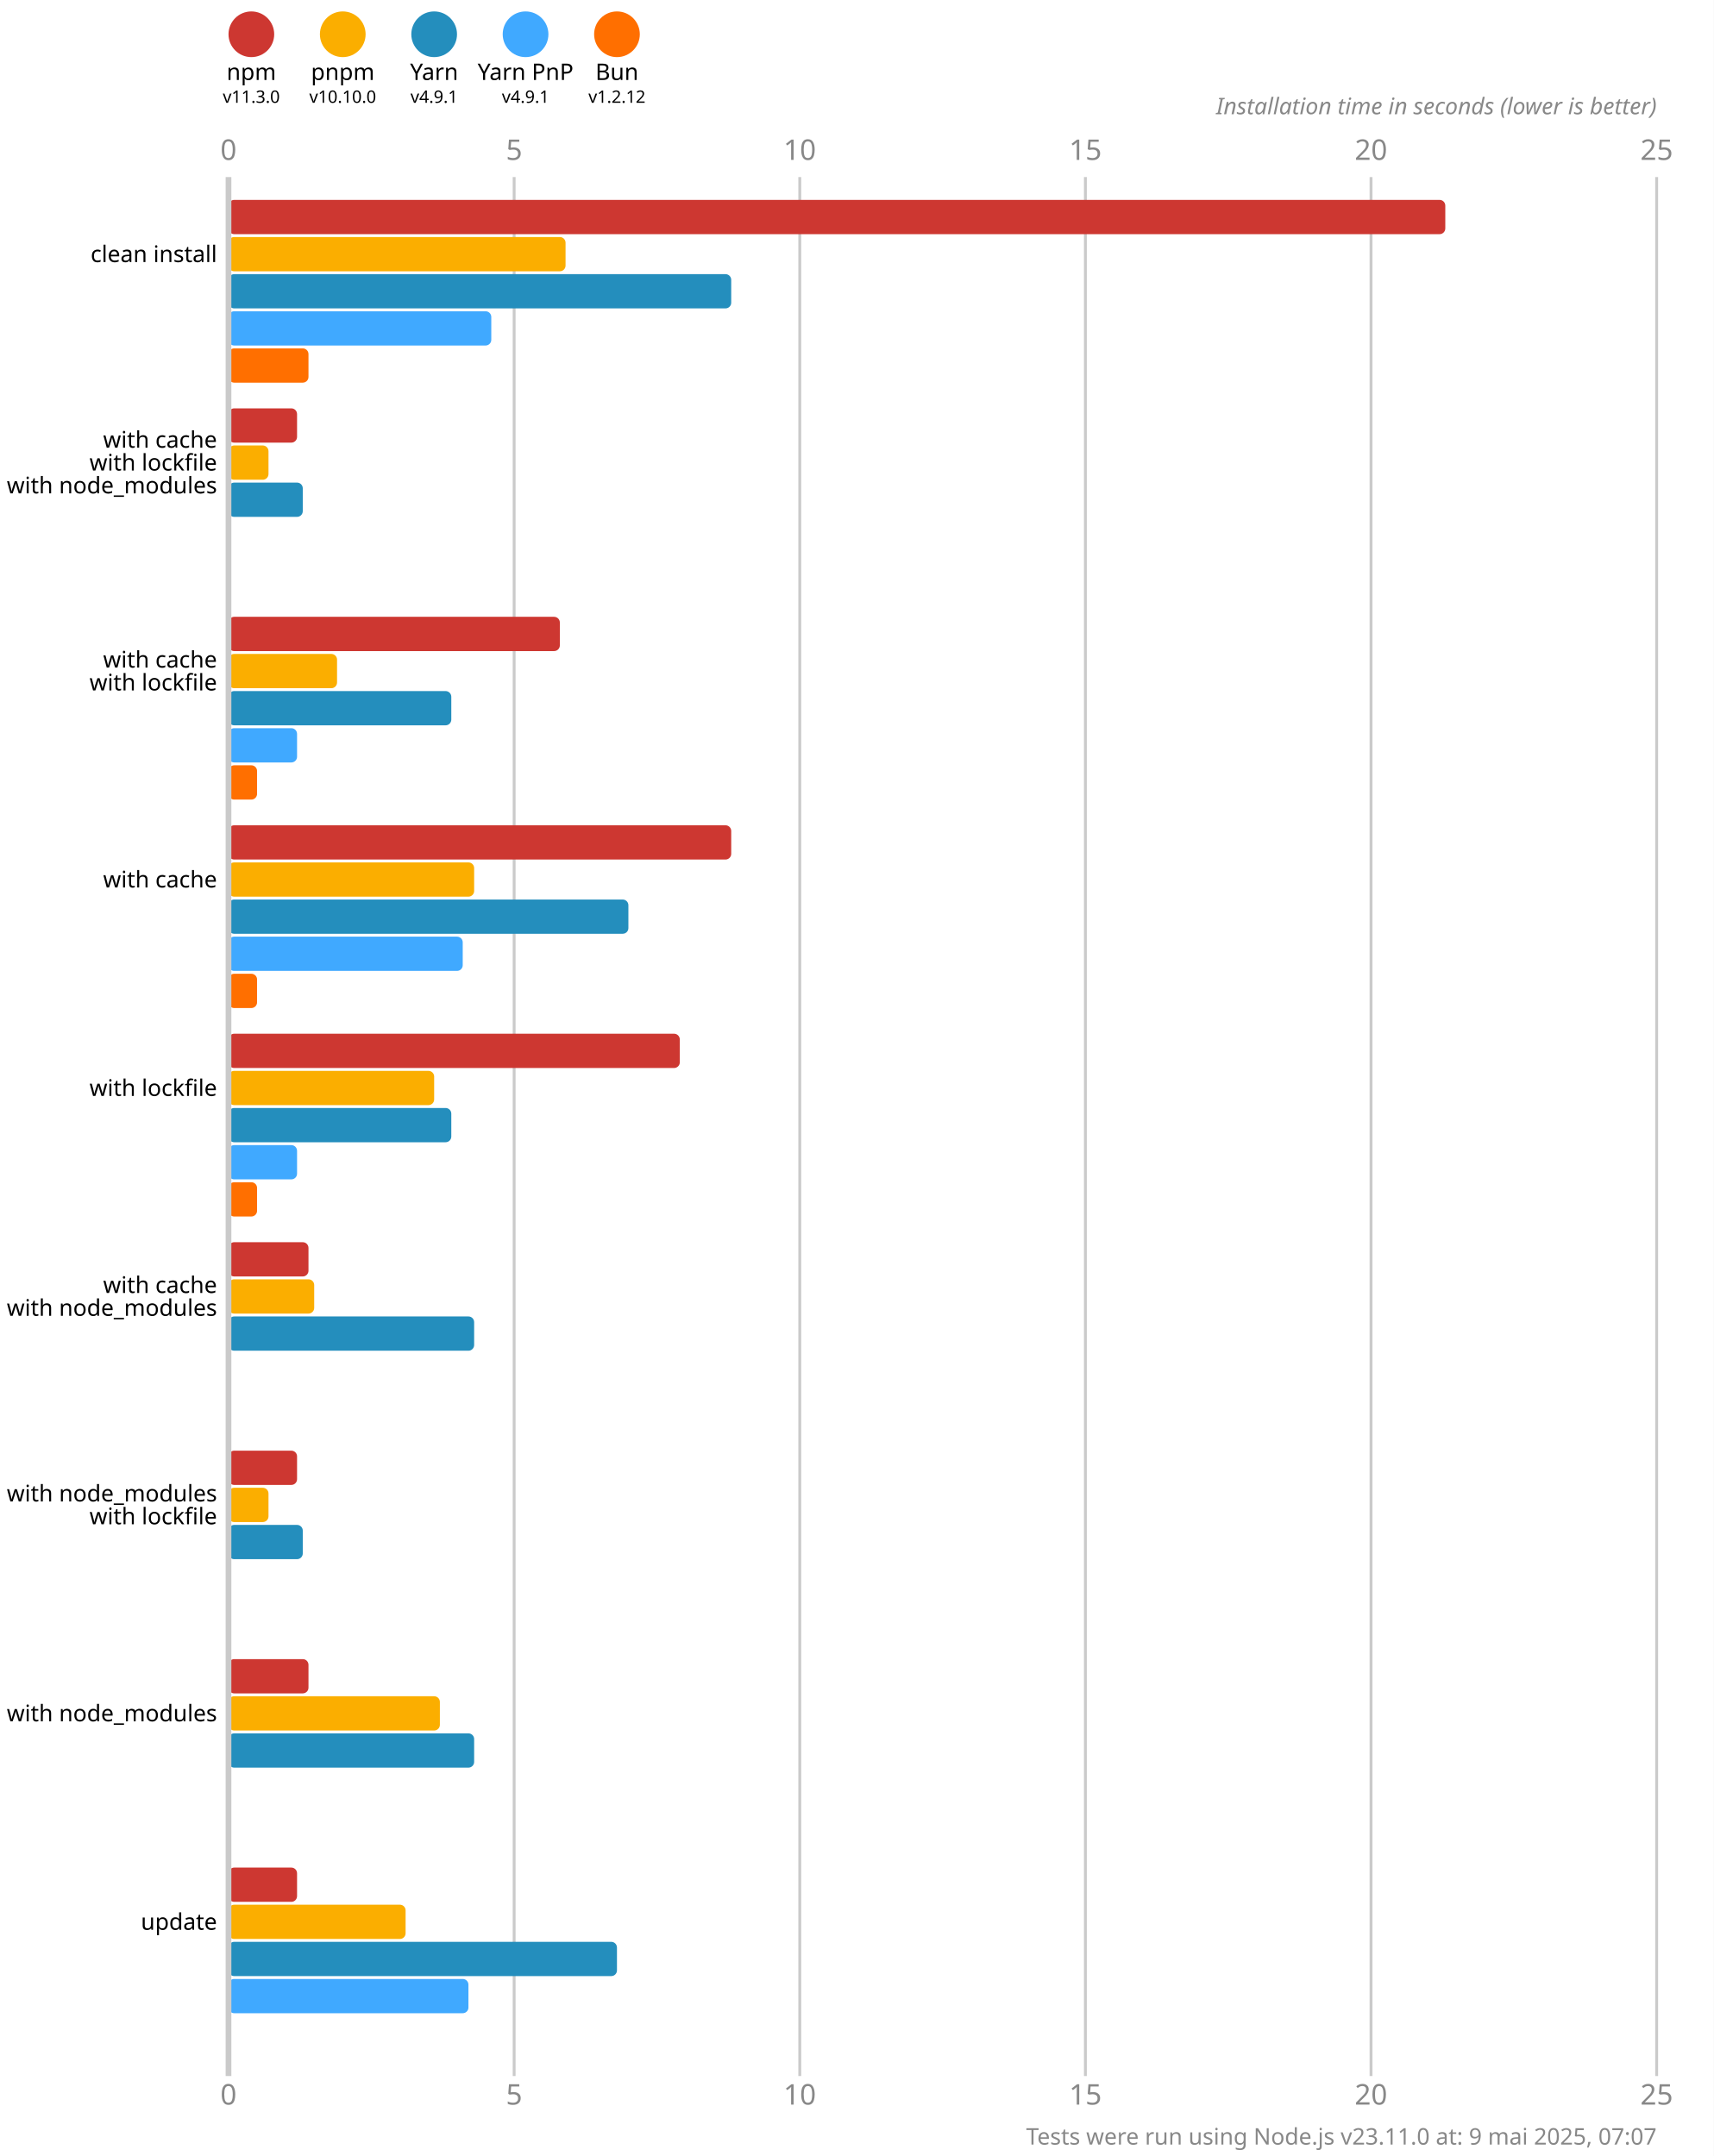
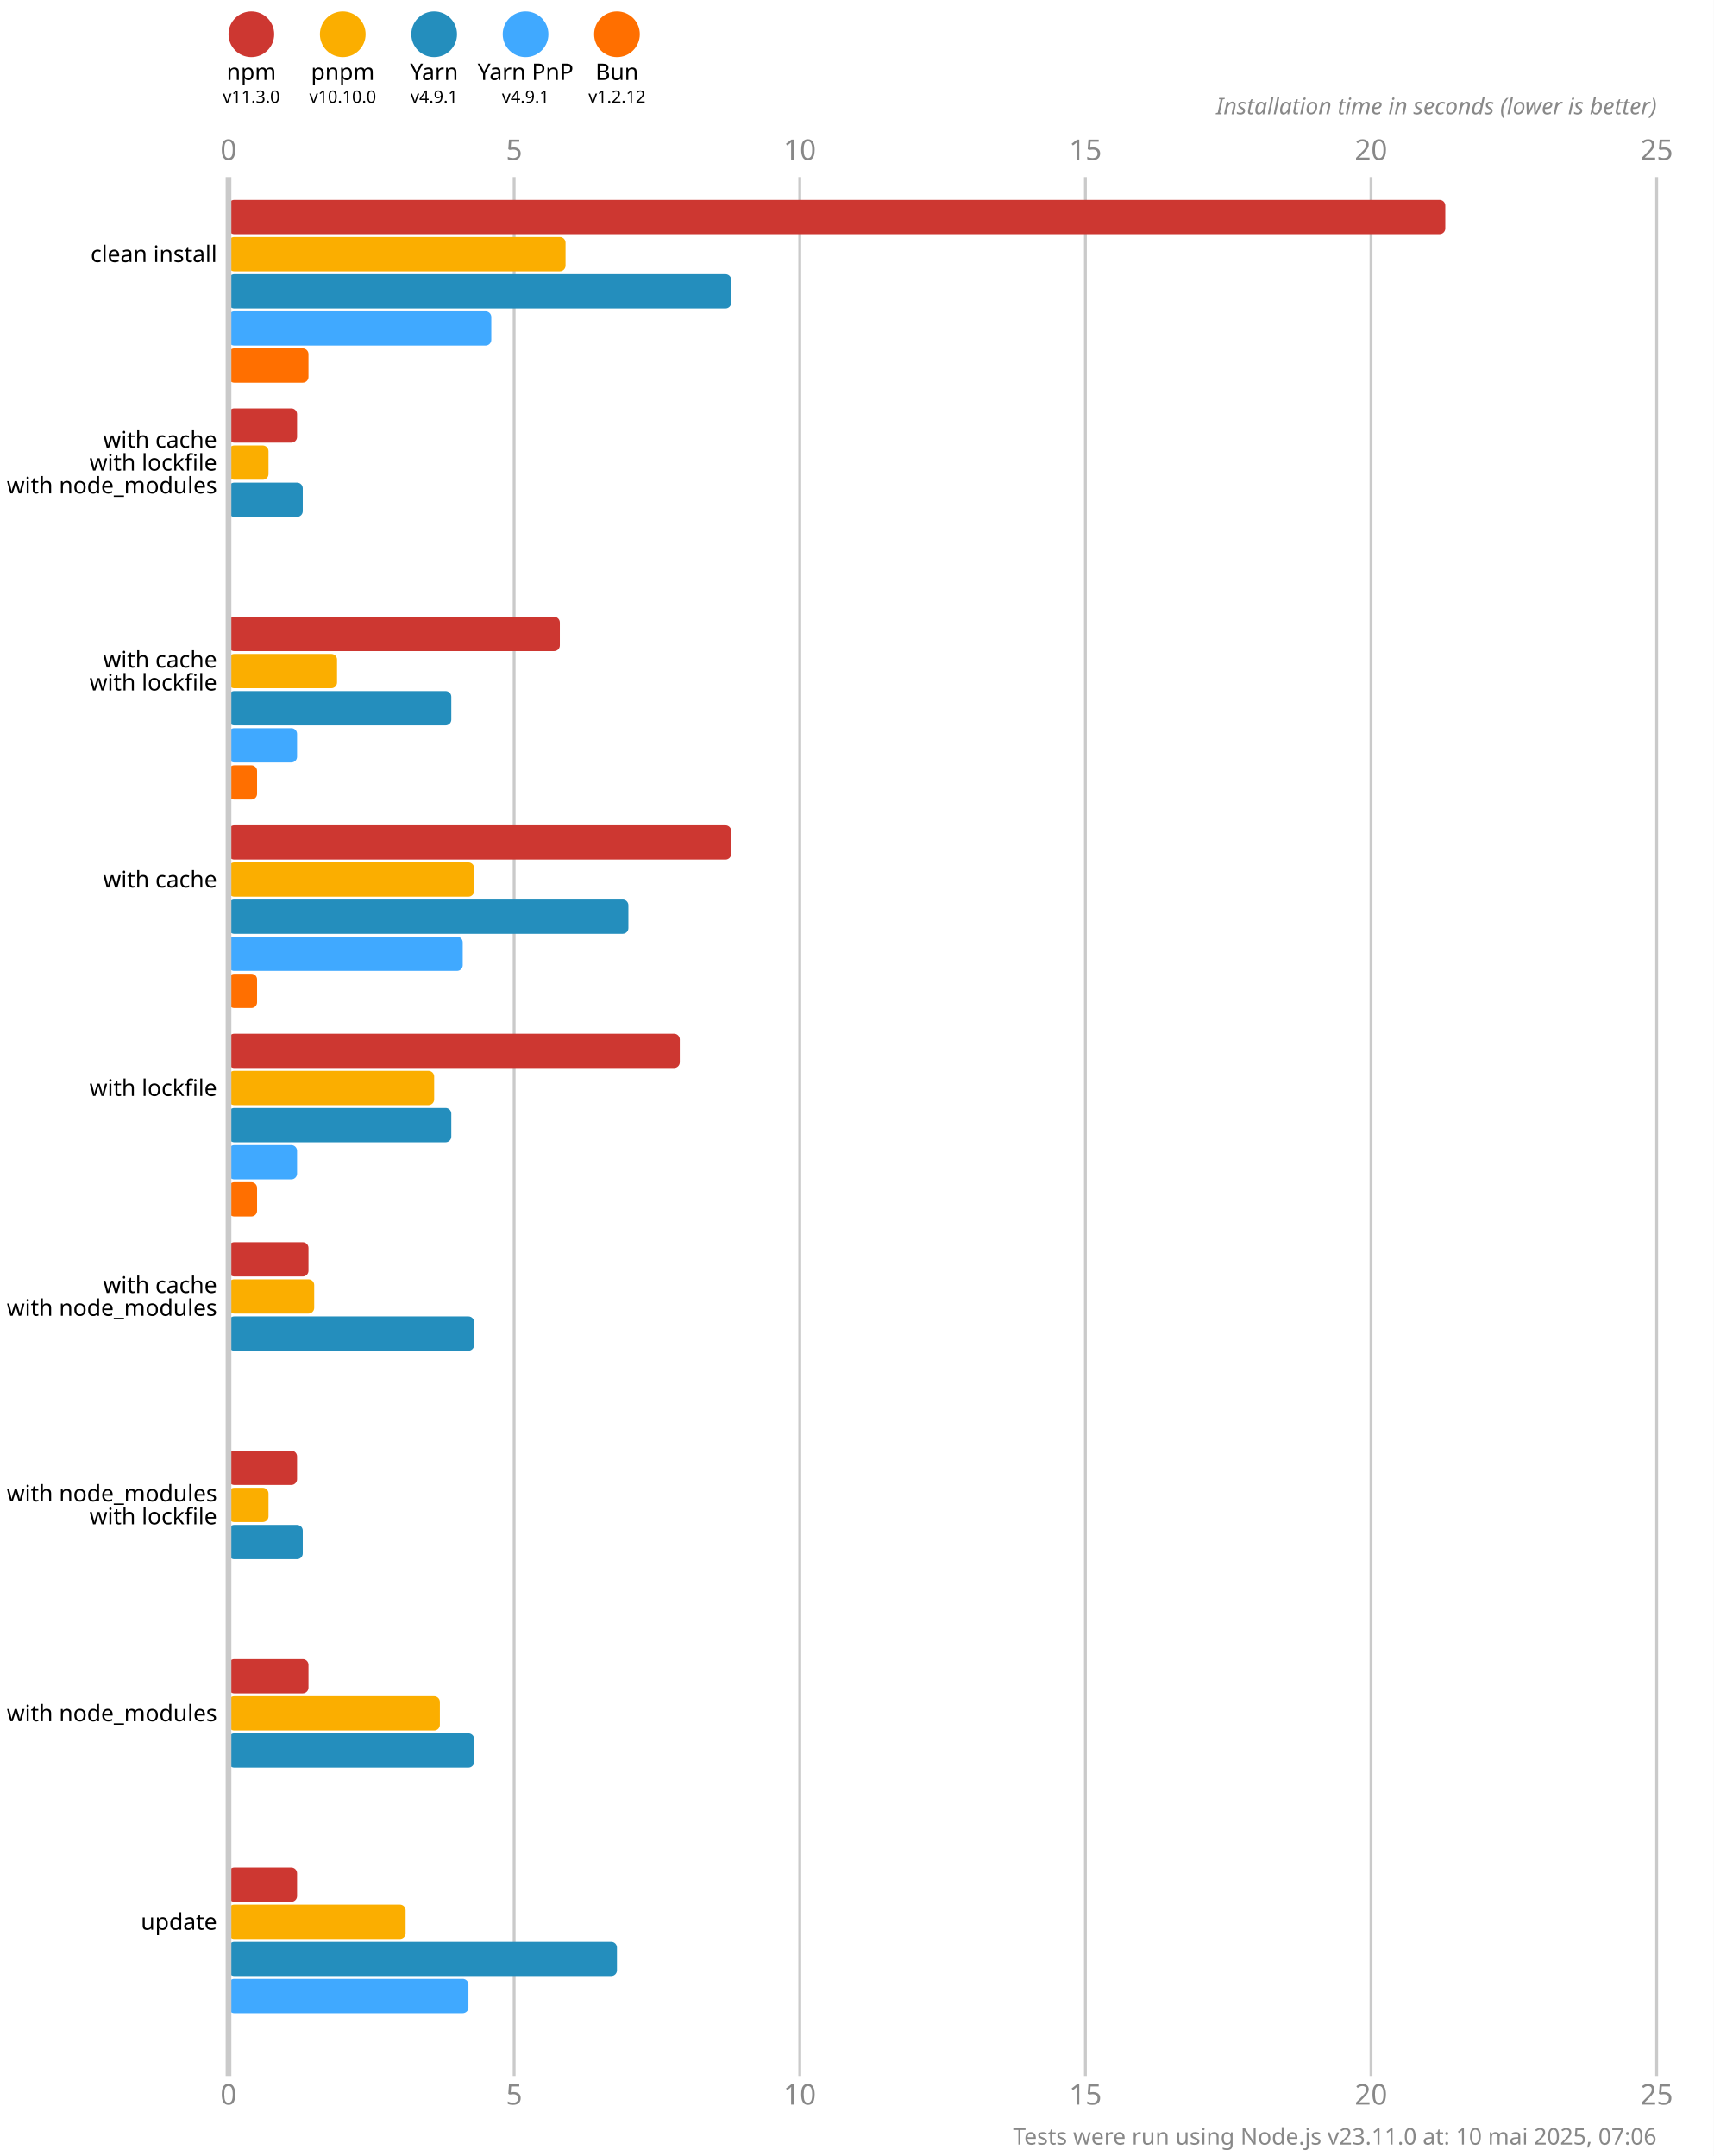
<svg xmlns="http://www.w3.org/2000/svg" version="1.1" viewBox="0 0 300 377.5">
  <style>
    .font { font-family: sans-serif; }
    .s3 { font-size: 3px; }
    .s4 { font-size: 4px; }
    .s5 { font-size: 5px; }
    .line { stroke: #cacaca; }
    .width { stroke-width: 0.5; }
    .text { fill: #888; }
  </style>
  <rect x="0" y="0" width="300" height="377.5" fill="#fff" />
  <circle cx="44" cy="6" r="4" fill="#cd3731" />
  <text x="44" y="14" class="font s4" text-anchor="middle">npm</text>
  <text x="44" y="18" class="font s3" text-anchor="middle">v11.3.0</text>
  <circle cx="60" cy="6" r="4" fill="#fbae00" />
  <text x="60" y="14" class="font s4" text-anchor="middle">pnpm</text>
  <text x="60" y="18" class="font s3" text-anchor="middle">v10.10.0</text>
  <circle cx="76" cy="6" r="4" fill="#248ebd" />
  <text x="76" y="14" class="font s4" text-anchor="middle">Yarn</text>
  <text x="76" y="18" class="font s3" text-anchor="middle">v4.9.1</text>
  <circle cx="92" cy="6" r="4" fill="#40a9ff" />
  <text x="92" y="14" class="font s4" text-anchor="middle">Yarn PnP</text>
  <text x="92" y="18" class="font s3" text-anchor="middle">v4.9.1</text>
  <circle cx="108" cy="6" r="4" fill="#ff6f00" />
  <text x="108" y="14" class="font s4" text-anchor="middle">Bun</text>
  <text x="108" y="18" class="font s3" text-anchor="middle">v1.2.12</text>
  <text x="40" y="28" class="font s5 text" text-anchor="middle">0</text>
  <text x="40" y="368.5" class="font s5 text" text-anchor="middle">0</text>
  <line x1="90" y1="31" x2="90" y2="363.5" class="line width" />
  <text x="90" y="28" class="font s5 text" text-anchor="middle">5</text>
  <text x="90" y="368.5" class="font s5 text" text-anchor="middle">5</text>
  <line x1="140" y1="31" x2="140" y2="363.5" class="line width" />
  <text x="140" y="28" class="font s5 text" text-anchor="middle">10</text>
  <text x="140" y="368.5" class="font s5 text" text-anchor="middle">10</text>
  <line x1="190" y1="31" x2="190" y2="363.5" class="line width" />
  <text x="190" y="28" class="font s5 text" text-anchor="middle">15</text>
  <text x="190" y="368.5" class="font s5 text" text-anchor="middle">15</text>
  <line x1="240" y1="31" x2="240" y2="363.5" class="line width" />
  <text x="240" y="28" class="font s5 text" text-anchor="middle">20</text>
  <text x="240" y="368.5" class="font s5 text" text-anchor="middle">20</text>
  <line x1="290" y1="31" x2="290" y2="363.5" class="line width" />
  <text x="290" y="28" class="font s5 text" text-anchor="middle">25</text>
  <text x="290" y="368.5" class="font s5 text" text-anchor="middle">25</text>
  <text x="290" y="20" class="font s4 text" font-style="italic" text-anchor="end">Installation time in seconds (lower is better)</text>
  <rect x="40" y="35" width="213" height="6" fill="#cd3731" rx="1" ry="1" />
  <rect x="40" y="41.5" width="59" height="6" fill="#fbae00" rx="1" ry="1" />
  <rect x="40" y="48" width="88" height="6" fill="#248ebd" rx="1" ry="1" />
  <rect x="40" y="54.5" width="46" height="6" fill="#40a9ff" rx="1" ry="1" />
  <rect x="40" y="61" width="14" height="6" fill="#ff6f00" rx="1" ry="1" />
  <rect x="40" y="71.5" width="12" height="6" fill="#cd3731" rx="1" ry="1" />
  <rect x="40" y="78" width="7" height="6" fill="#fbae00" rx="1" ry="1" />
  <rect x="40" y="84.5" width="13" height="6" fill="#248ebd" rx="1" ry="1" />
  <rect x="40" y="91" width="0" height="6" fill="#40a9ff" rx="1" ry="1" />
  <rect x="40" y="97.5" width="0" height="6" fill="#ff6f00" rx="1" ry="1" />
  <rect x="40" y="108" width="58" height="6" fill="#cd3731" rx="1" ry="1" />
  <rect x="40" y="114.5" width="19" height="6" fill="#fbae00" rx="1" ry="1" />
  <rect x="40" y="121" width="39" height="6" fill="#248ebd" rx="1" ry="1" />
  <rect x="40" y="127.5" width="12" height="6" fill="#40a9ff" rx="1" ry="1" />
  <rect x="40" y="134" width="5" height="6" fill="#ff6f00" rx="1" ry="1" />
  <rect x="40" y="144.5" width="88" height="6" fill="#cd3731" rx="1" ry="1" />
  <rect x="40" y="151" width="43" height="6" fill="#fbae00" rx="1" ry="1" />
  <rect x="40" y="157.5" width="70" height="6" fill="#248ebd" rx="1" ry="1" />
  <rect x="40" y="164" width="41" height="6" fill="#40a9ff" rx="1" ry="1" />
  <rect x="40" y="170.5" width="5" height="6" fill="#ff6f00" rx="1" ry="1" />
  <rect x="40" y="181" width="79" height="6" fill="#cd3731" rx="1" ry="1" />
  <rect x="40" y="187.5" width="36" height="6" fill="#fbae00" rx="1" ry="1" />
  <rect x="40" y="194" width="39" height="6" fill="#248ebd" rx="1" ry="1" />
  <rect x="40" y="200.5" width="12" height="6" fill="#40a9ff" rx="1" ry="1" />
  <rect x="40" y="207" width="5" height="6" fill="#ff6f00" rx="1" ry="1" />
  <rect x="40" y="217.5" width="14" height="6" fill="#cd3731" rx="1" ry="1" />
  <rect x="40" y="224" width="15" height="6" fill="#fbae00" rx="1" ry="1" />
  <rect x="40" y="230.5" width="43" height="6" fill="#248ebd" rx="1" ry="1" />
  <rect x="40" y="237" width="0" height="6" fill="#40a9ff" rx="1" ry="1" />
  <rect x="40" y="243.5" width="0" height="6" fill="#ff6f00" rx="1" ry="1" />
  <rect x="40" y="254" width="12" height="6" fill="#cd3731" rx="1" ry="1" />
  <rect x="40" y="260.5" width="7" height="6" fill="#fbae00" rx="1" ry="1" />
  <rect x="40" y="267" width="13" height="6" fill="#248ebd" rx="1" ry="1" />
  <rect x="40" y="273.5" width="0" height="6" fill="#40a9ff" rx="1" ry="1" />
  <rect x="40" y="280" width="0" height="6" fill="#ff6f00" rx="1" ry="1" />
  <rect x="40" y="290.5" width="14" height="6" fill="#cd3731" rx="1" ry="1" />
  <rect x="40" y="297" width="37" height="6" fill="#fbae00" rx="1" ry="1" />
  <rect x="40" y="303.5" width="43" height="6" fill="#248ebd" rx="1" ry="1" />
  <rect x="40" y="310" width="0" height="6" fill="#40a9ff" rx="1" ry="1" />
  <rect x="40" y="316.5" width="0" height="6" fill="#ff6f00" rx="1" ry="1" />
  <rect x="40" y="327" width="12" height="6" fill="#cd3731" rx="1" ry="1" />
  <rect x="40" y="333.5" width="31" height="6" fill="#fbae00" rx="1" ry="1" />
  <rect x="40" y="340" width="68" height="6" fill="#248ebd" rx="1" ry="1" />
  <rect x="40" y="346.5" width="42" height="6" fill="#40a9ff" rx="1" ry="1" />
  <rect x="40" y="353" width="0" height="6" fill="#ff6f00" rx="1" ry="1" />
  <line x1="40" y1="31" x2="40" y2="363.5" class="line" />
  <text x="38" y="44.5" class="font s4" dominant-baseline="middle" text-anchor="end">clean install</text>
  <text x="38" y="77" class="font s4" dominant-baseline="middle" text-anchor="end">with cache</text>
  <text x="38" y="81" class="font s4" dominant-baseline="middle" text-anchor="end">with lockfile</text>
  <text x="38" y="85" class="font s4" dominant-baseline="middle" text-anchor="end">with node_modules</text>
  <text x="38" y="115.5" class="font s4" dominant-baseline="middle" text-anchor="end">with cache</text>
  <text x="38" y="119.5" class="font s4" dominant-baseline="middle" text-anchor="end">with lockfile</text>
  <text x="38" y="154" class="font s4" dominant-baseline="middle" text-anchor="end">with cache</text>
  <text x="38" y="190.5" class="font s4" dominant-baseline="middle" text-anchor="end">with lockfile</text>
  <text x="38" y="225" class="font s4" dominant-baseline="middle" text-anchor="end">with cache</text>
  <text x="38" y="229" class="font s4" dominant-baseline="middle" text-anchor="end">with node_modules</text>
  <text x="38" y="261.5" class="font s4" dominant-baseline="middle" text-anchor="end">with node_modules</text>
  <text x="38" y="265.5" class="font s4" dominant-baseline="middle" text-anchor="end">with lockfile</text>
  <text x="38" y="300" class="font s4" dominant-baseline="middle" text-anchor="end">with node_modules</text>
  <text x="38" y="336.5" class="font s4" dominant-baseline="middle" text-anchor="end">update</text>
-   <text x="290" y="375.5" class="font s4 text" text-anchor="end">Tests were run using Node.js v23.11.0 at: 9 mai 2025, 07:07</text>
+   <text x="290" y="375.5" class="font s4 text" text-anchor="end">Tests were run using Node.js v23.11.0 at: 10 mai 2025, 07:06</text>
</svg>
